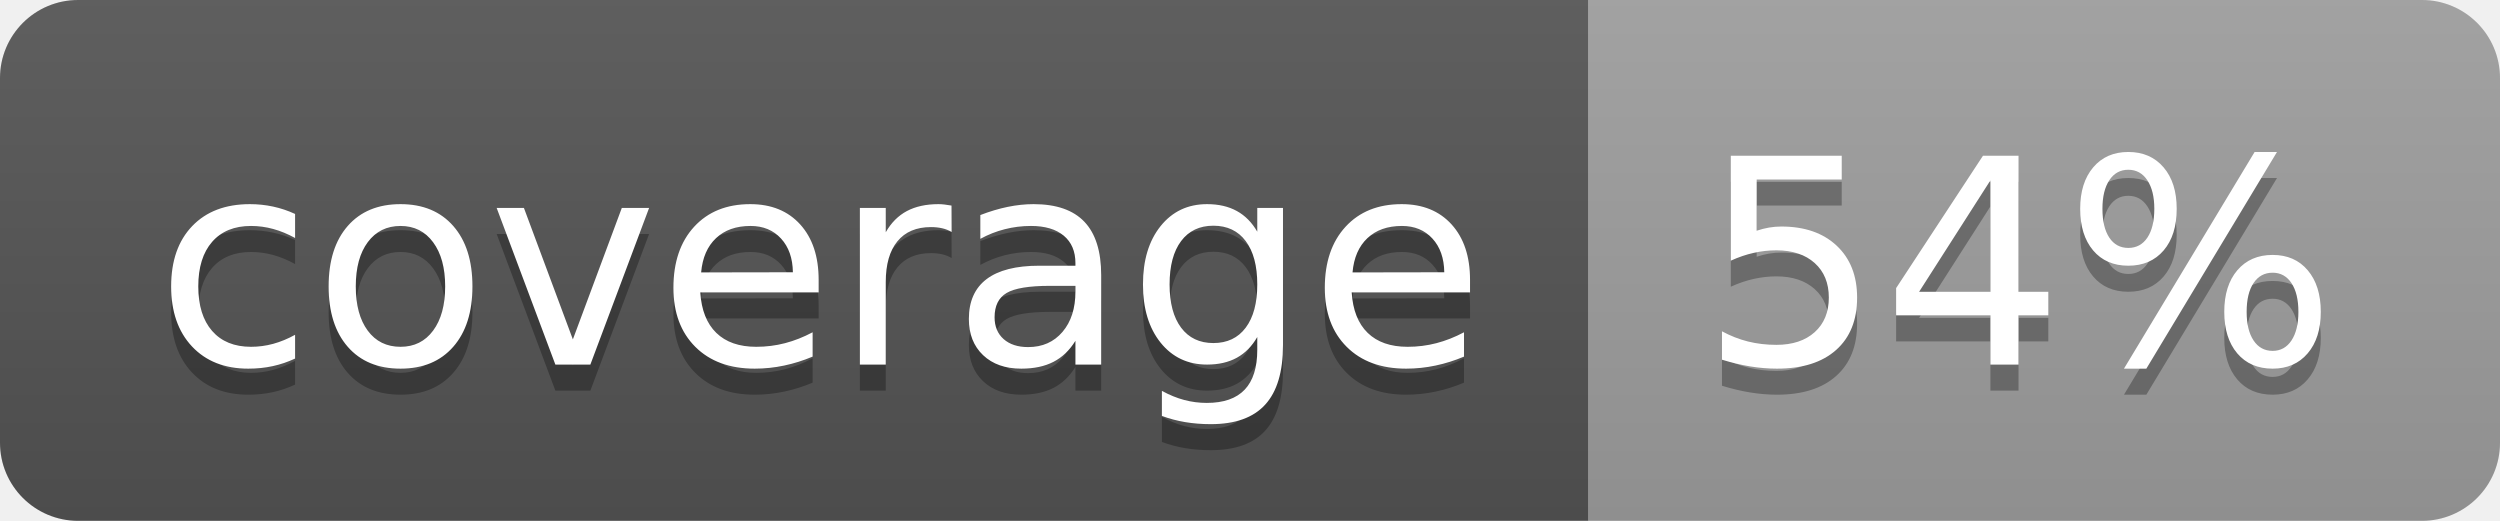
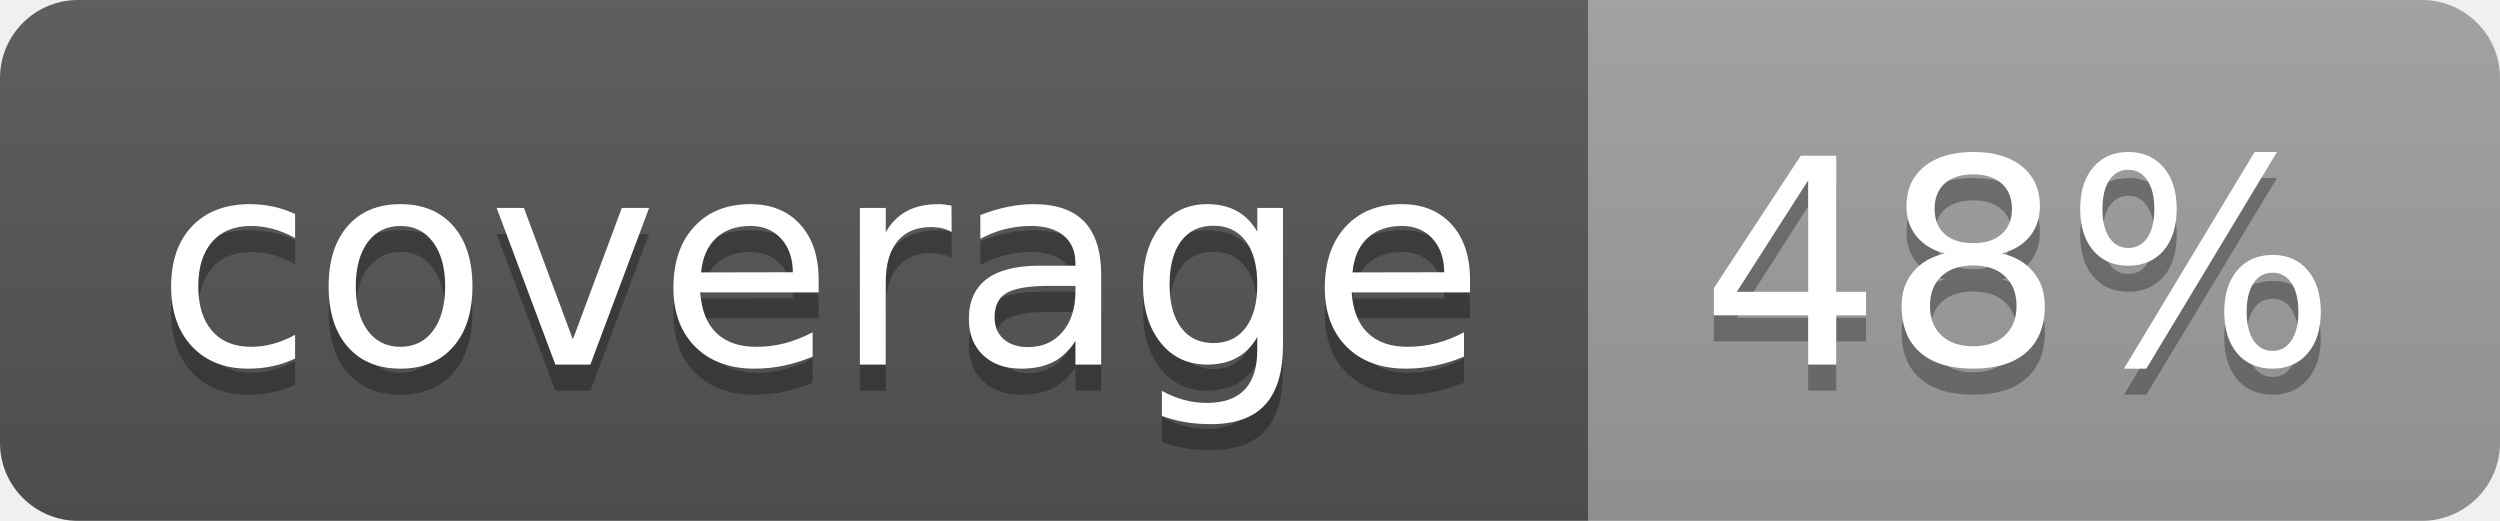
<svg xmlns="http://www.w3.org/2000/svg" width="96" height="20">
  <linearGradient id="b" x2="0" y2="100%">
    <stop offset="0" stop-color="#bbb" stop-opacity=".1" />
    <stop offset="1" stop-opacity=".1" />
  </linearGradient>
  <clipPath id="a">
    <rect width="96" height="20" rx="3" fill="#fff" />
  </clipPath>
  <g clip-path="url(#a)">
    <path fill="#555" d="M0 0h61v20H0z" />
    <path fill="#9F9F9F" d="M61 0h35v20H61z" />
    <path fill="url(#b)" d="M0 0h96v20H0z" />
  </g>
  <g fill="#fff" text-anchor="middle" font-family="DejaVu Sans,Verdana,Geneva,sans-serif" font-size="110">
    <text x="315" y="150" fill="#010101" fill-opacity=".3" transform="scale(.1)" textLength="510">coverage</text>
    <text x="315" y="140" transform="scale(.1)" textLength="510">coverage</text>
-     <text x="775" y="150" fill="#010101" fill-opacity=".3" transform="scale(.1)" textLength="250">54%</text>
-     <text x="775" y="140" transform="scale(.1)" textLength="250">54%</text>
+     <text x="775" y="150" fill="#010101" fill-opacity=".3" transform="scale(.1)" textLength="250">48%</text>
+     <text x="775" y="140" transform="scale(.1)" textLength="250">48%</text>
  </g>
</svg>
